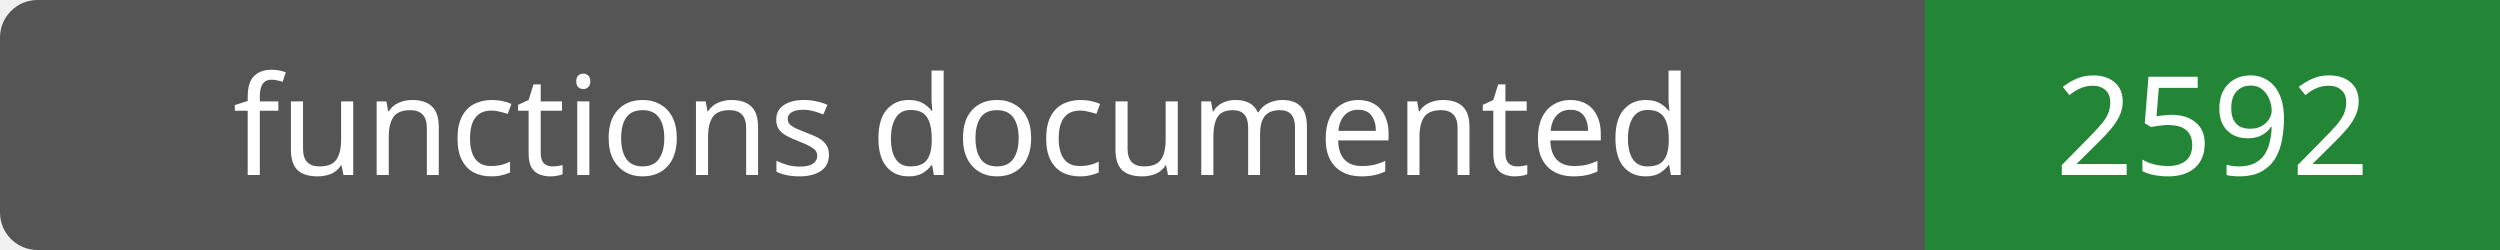
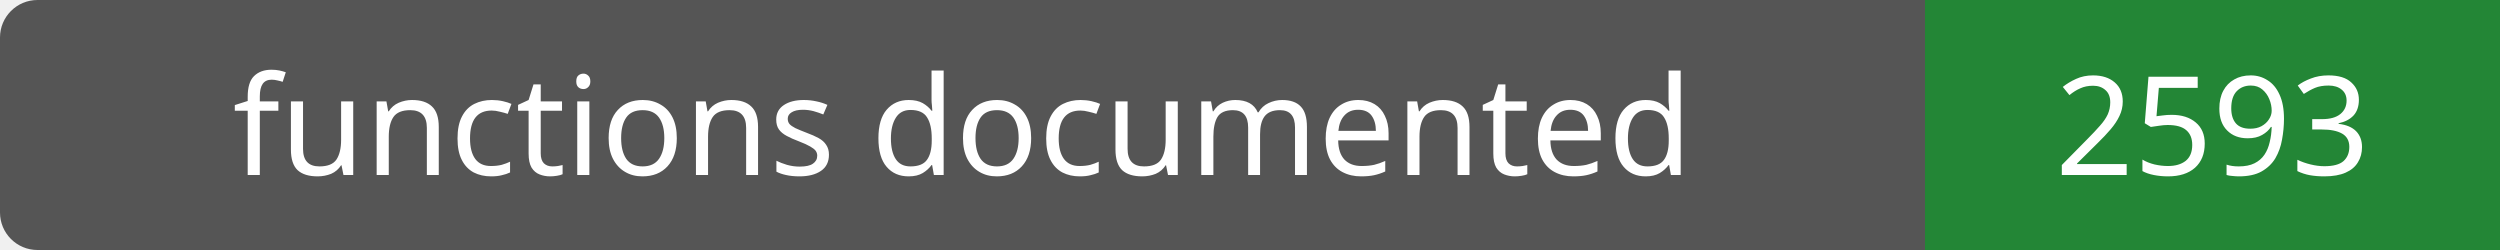
- <svg xmlns="http://www.w3.org/2000/svg" width="200" height="20" role="img" aria-label="functions documented: 2592">
+ <svg xmlns="http://www.w3.org/2000/svg" width="200" height="20" role="img" aria-label="functions documented: 2593">
  <rect width="200" height="20" rx="3" fill="#555" />
  <path fill="#238636" d="M154 0h46v20H154z" />
  <g fill="#fff" text-anchor="middle" font-family="Verdana,sans-serif" font-size="11">
    <text x="77.0" y="14">functions documented</text>
-     <text x="177.0" y="14">2592</text>
+     <text x="177.0" y="14">2593</text>
  </g>
</svg>
